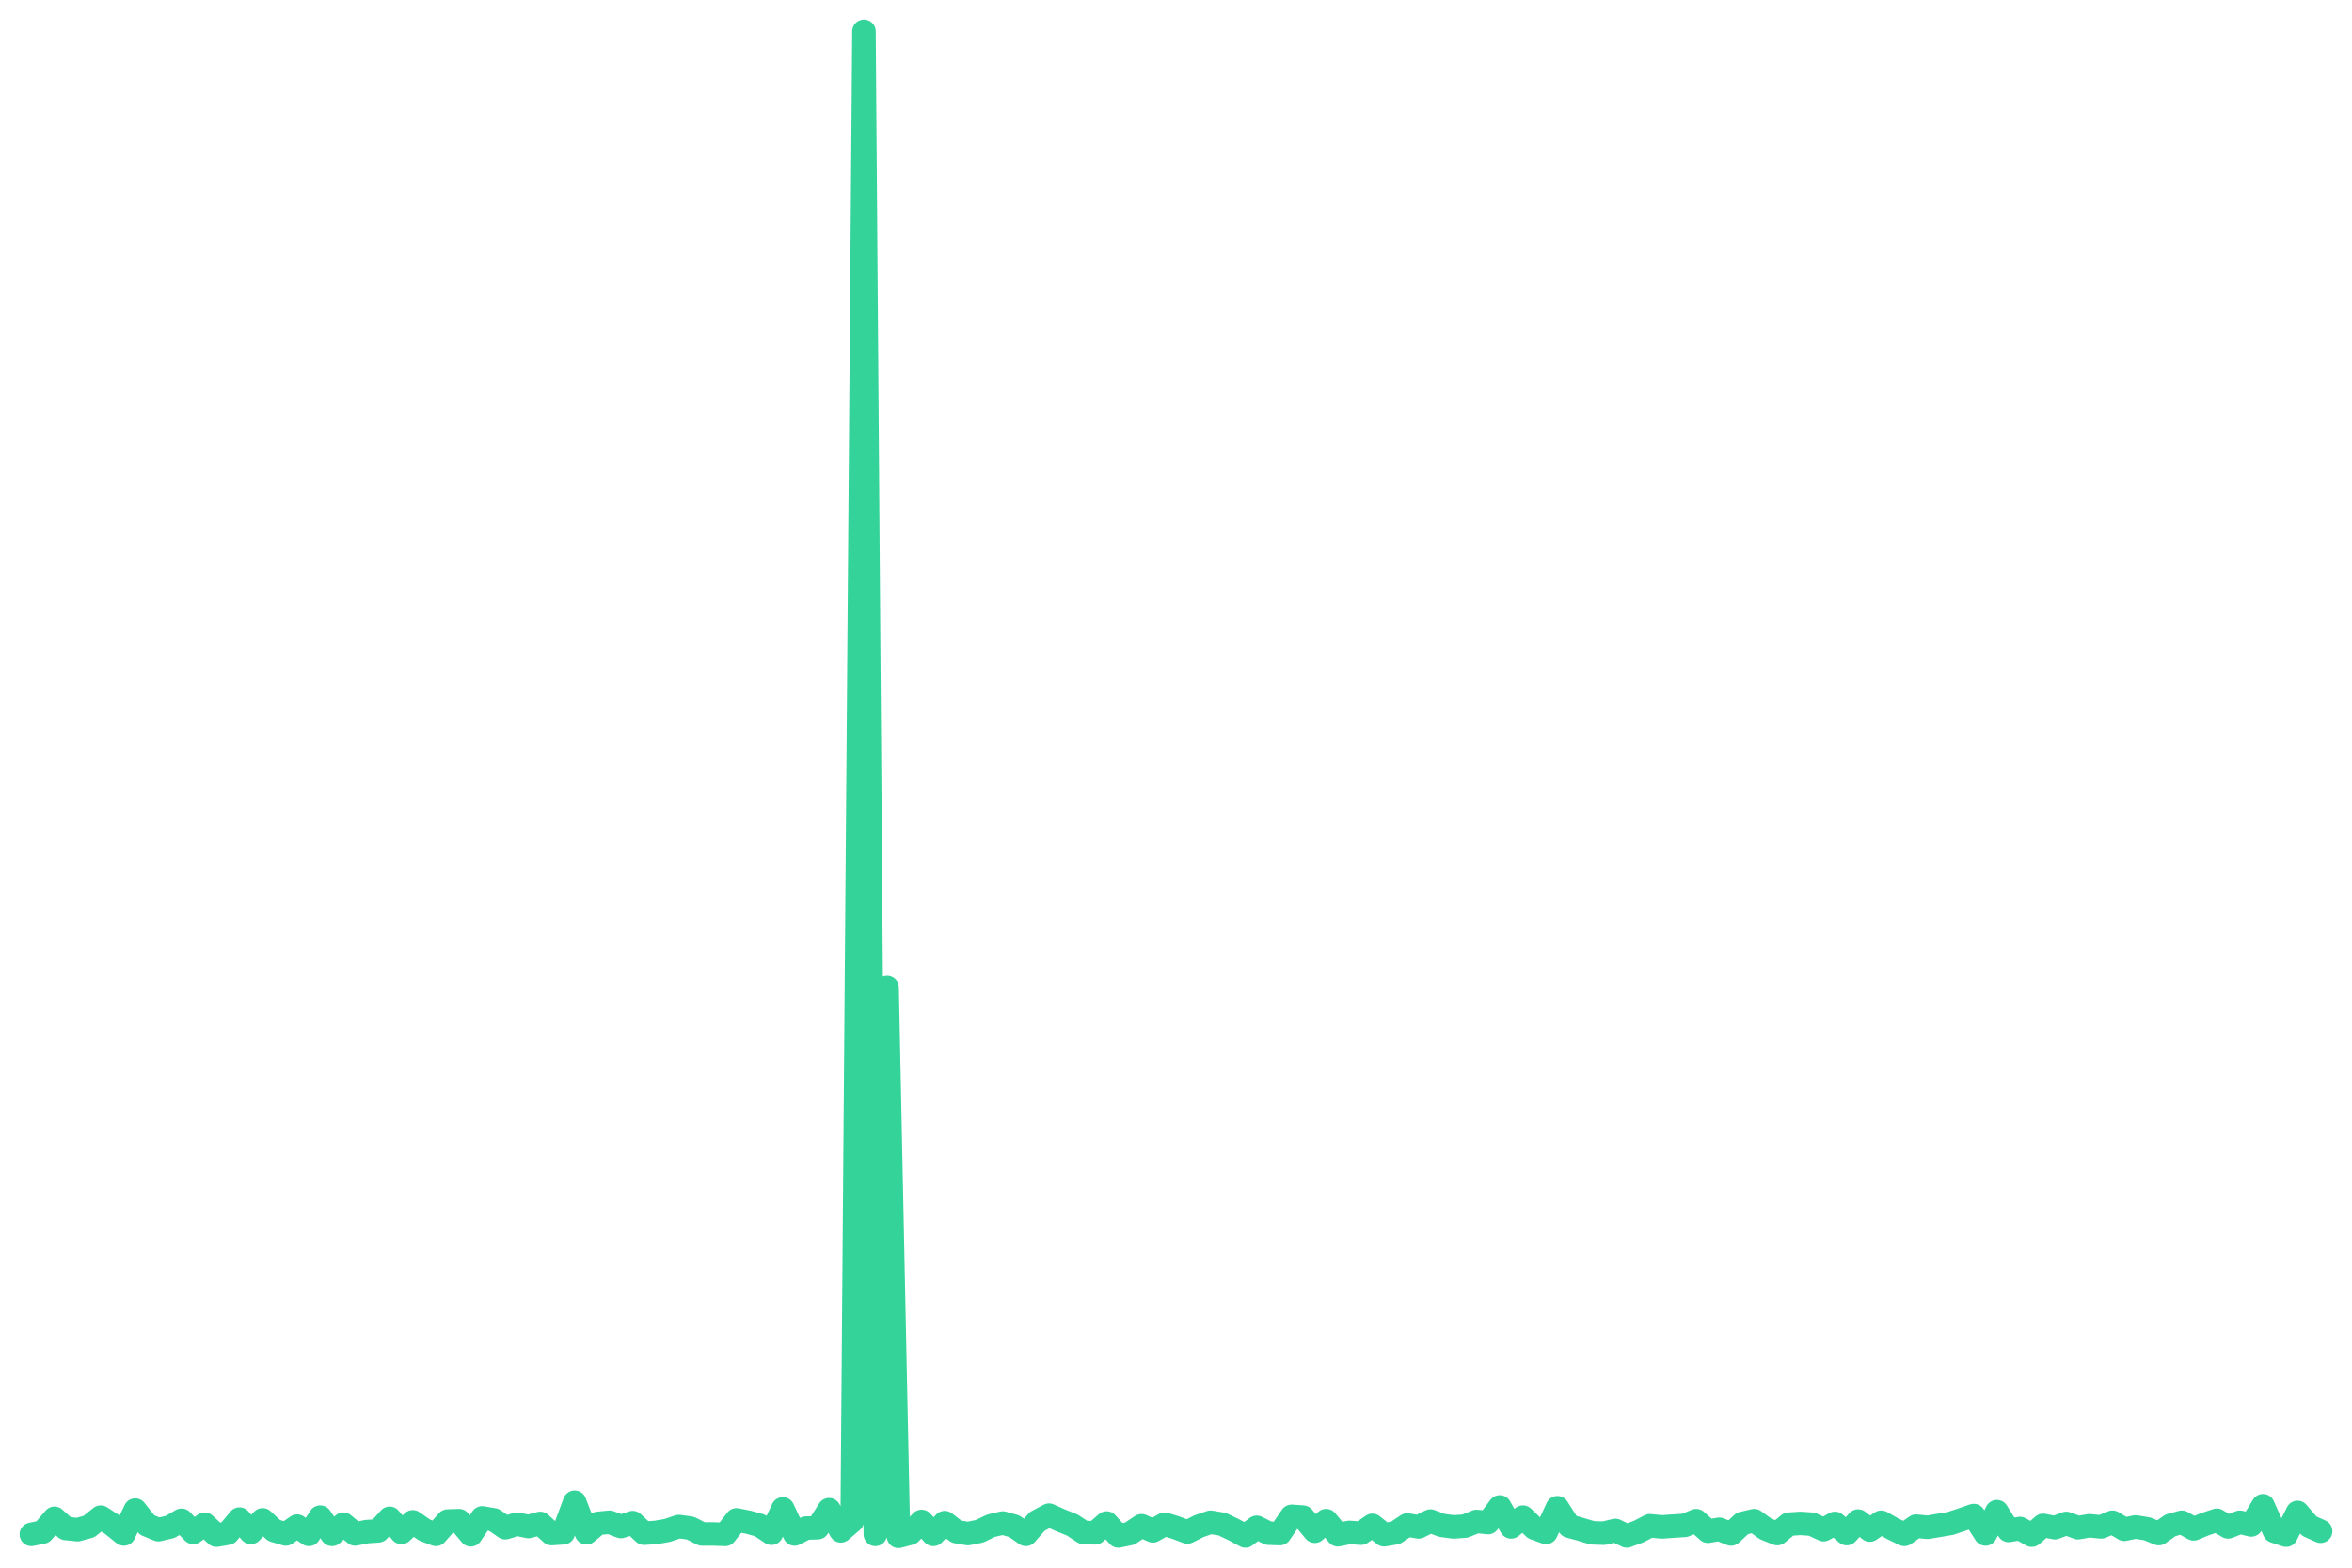
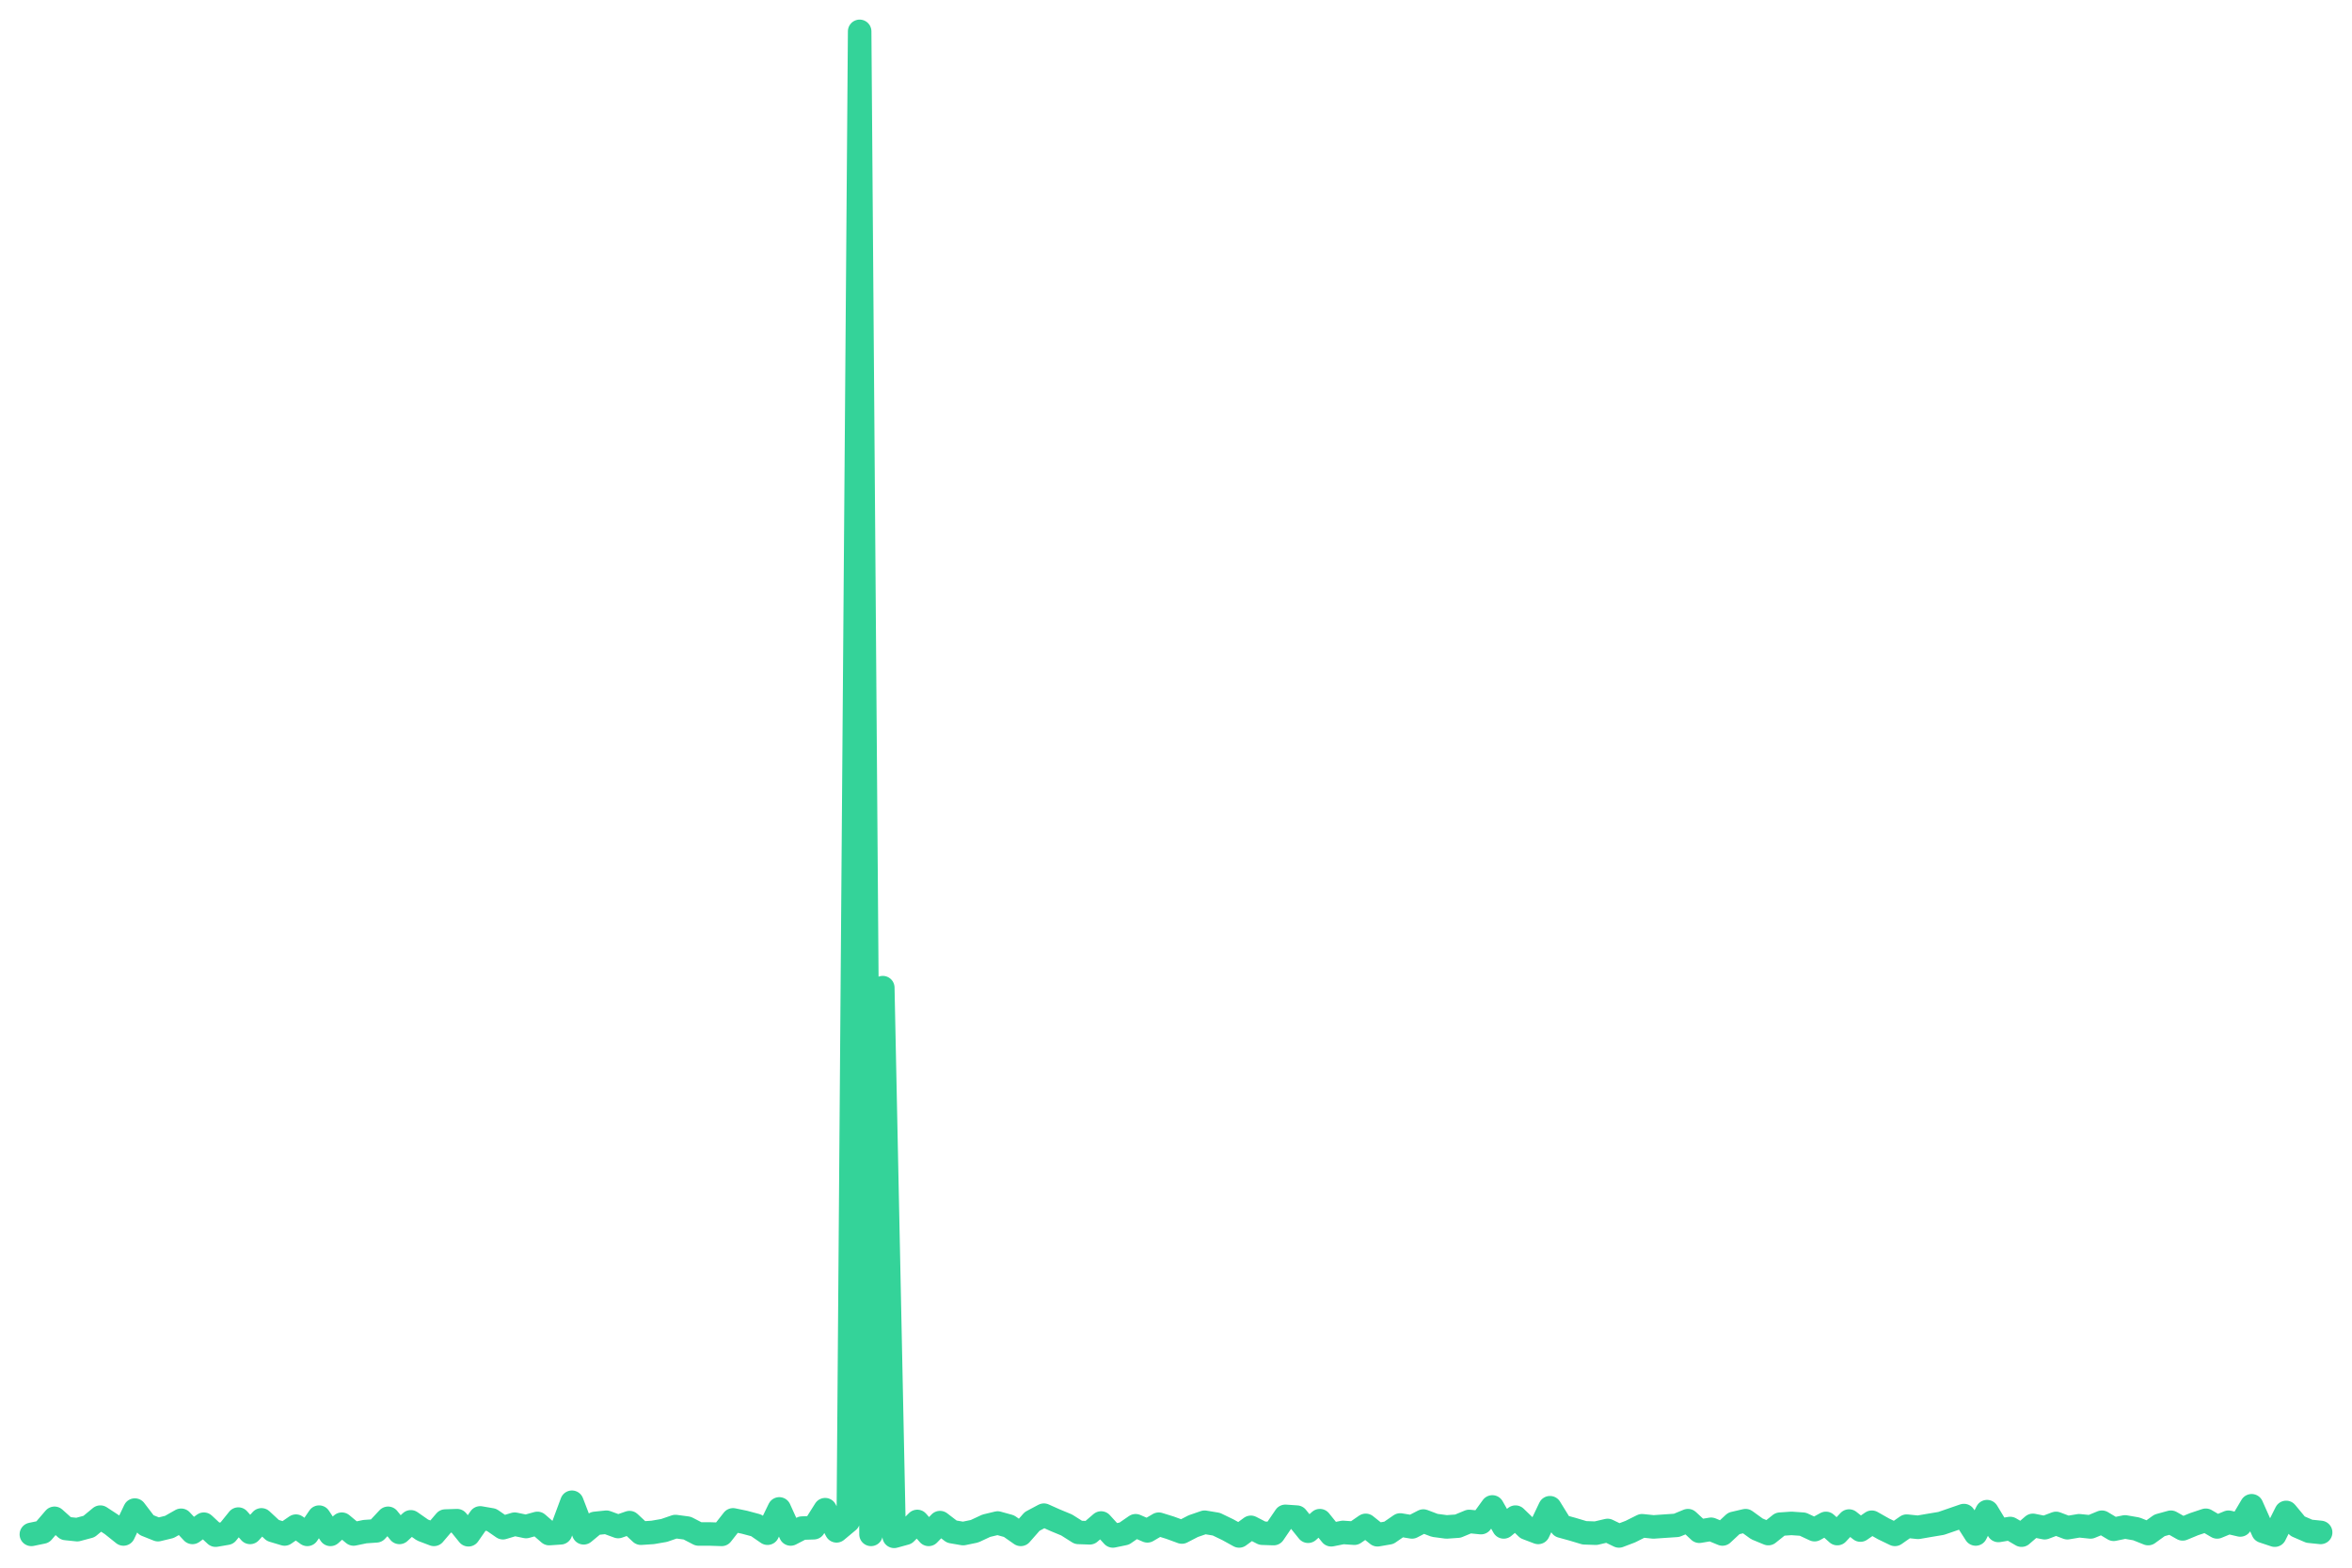
<svg xmlns="http://www.w3.org/2000/svg" viewBox="0 0 600 400" width="600" height="400">
-   <polyline fill="none" stroke="#34d399" stroke-width="6" stroke-linejoin="round" stroke-linecap="round" points="8.0,391.5 10.9,390.9 13.9,387.4 16.8,390.0 19.8,390.3 22.7,389.5 25.7,387.1 28.6,389.0 31.6,391.4 34.5,385.3 37.5,389.1 40.4,390.3 43.4,389.6 46.3,387.9 49.3,391.0 52.2,388.9 55.2,391.7 58.1,391.2 61.1,387.6 64.0,391.0 67.0,387.8 69.9,390.5 72.9,391.4 75.8,389.4 78.8,391.5 81.7,387.1 84.7,391.5 87.6,388.9 90.6,391.4 93.5,390.8 96.5,390.6 99.4,387.4 102.4,391.0 105.3,388.3 108.3,390.4 111.2,391.5 114.2,388.1 117.1,388.0 120.1,391.6 123.0,387.3 126.0,387.8 128.9,389.8 131.9,388.9 134.8,389.5 137.8,388.7 140.7,391.3 143.7,391.1 146.6,383.3 149.6,391.1 152.5,388.7 155.5,388.4 158.4,389.5 161.4,388.5 164.3,391.2 167.3,391.0 170.2,390.5 173.2,389.5 176.1,389.9 179.1,391.4 182.0,391.4 185.0,391.5 187.9,387.8 190.9,388.4 193.8,389.2 196.8,391.2 199.7,385.0 202.7,391.4 205.6,389.9 208.6,389.8 211.5,385.2 214.5,390.6 217.4,388.1 220.4,8.0 223.3,391.5 226.3,252.0 229.2,392.0 232.2,391.2 235.1,388.2 238.1,391.5 241.0,388.5 244.0,390.8 246.9,391.3 249.9,390.7 252.8,389.3 255.8,388.6 258.7,389.4 261.7,391.5 264.6,388.2 267.6,386.6 270.5,387.9 273.5,389.1 276.4,391.0 279.4,391.1 282.3,388.6 285.3,391.9 288.2,391.3 291.2,389.3 294.1,390.6 297.1,388.9 300.0,389.8 302.9,390.9 305.9,389.4 308.8,388.4 311.8,388.9 314.7,390.3 317.7,391.9 320.6,389.7 323.6,391.2 326.5,391.3 329.5,386.9 332.4,387.1 335.4,390.7 338.3,388.0 341.3,391.6 344.2,391.0 347.2,391.2 350.1,389.2 353.1,391.6 356.0,391.1 359.0,389.1 361.9,389.6 364.9,388.1 367.8,389.2 370.8,389.6 373.7,389.4 376.7,388.2 379.6,388.5 382.6,384.5 385.5,389.6 388.5,387.1 391.4,389.9 394.4,391.0 397.3,384.7 400.3,389.4 403.2,390.2 406.2,391.1 409.1,391.2 412.1,390.5 415.0,391.9 418.0,390.8 420.9,389.3 423.9,389.6 426.8,389.4 429.8,389.2 432.7,388.0 435.7,390.7 438.6,390.2 441.6,391.4 444.5,388.7 447.5,388.0 450.4,390.1 453.4,391.3 456.3,388.9 459.3,388.7 462.2,388.9 465.2,390.3 468.1,388.7 471.1,391.3 474.0,388.1 477.0,390.4 479.9,388.4 482.9,390.1 485.8,391.5 488.8,389.4 491.7,389.7 494.7,389.2 497.6,388.7 500.6,387.7 503.5,386.7 506.5,391.4 509.4,385.7 512.4,390.5 515.3,390.0 518.3,391.7 521.2,389.2 524.2,389.8 527.1,388.7 530.1,389.8 533.0,389.3 536.0,389.6 538.9,388.4 541.9,390.2 544.8,389.6 547.8,390.1 550.7,391.3 553.7,389.2 556.6,388.4 559.6,390.1 562.5,388.9 565.5,387.9 568.4,389.6 571.4,388.4 574.3,389.1 577.3,384.2 580.2,390.7 583.2,391.7 586.1,385.9 589.1,389.4 592.0,390.7" />
+   <polyline fill="none" stroke="#34d399" stroke-width="6" stroke-linejoin="round" stroke-linecap="round" points="8.0,391.5 10.9,390.9 13.9,387.4 16.8,390.0 19.7,390.3 22.7,389.5 25.6,387.1 28.5,389.0 31.5,391.4 34.4,385.3 37.3,389.1 40.3,390.3 43.2,389.6 46.2,387.9 49.1,391.0 52.0,388.9 55.0,391.7 57.9,391.2 60.8,387.6 63.8,391.0 66.7,387.8 69.6,390.5 72.6,391.4 75.5,389.4 78.4,391.5 81.4,387.1 84.3,391.5 87.2,388.9 90.2,391.4 93.1,390.8 96.0,390.6 99.0,387.4 101.9,391.0 104.8,388.3 107.8,390.4 110.7,391.5 113.6,388.1 116.6,388.0 119.5,391.6 122.5,387.3 125.4,387.8 128.3,389.8 131.3,388.9 134.2,389.5 137.1,388.7 140.1,391.3 143.0,391.1 145.9,383.3 148.9,391.1 151.8,388.7 154.7,388.4 157.7,389.5 160.6,388.5 163.5,391.2 166.5,391.0 169.4,390.5 172.3,389.5 175.3,389.9 178.2,391.4 181.1,391.4 184.1,391.5 187.0,387.8 189.9,388.4 192.9,389.2 195.8,391.2 198.8,385.0 201.7,391.4 204.6,389.9 207.6,389.8 210.5,385.2 213.4,390.6 216.4,388.1 219.3,8.0 222.2,391.5 225.2,252.0 228.1,392.0 231.0,391.2 234.0,388.2 236.9,391.5 239.8,388.5 242.8,390.8 245.7,391.3 248.6,390.7 251.6,389.3 254.5,388.6 257.4,389.4 260.4,391.5 263.3,388.2 266.3,386.6 269.2,387.9 272.1,389.1 275.1,391.0 278.0,391.1 280.9,388.6 283.9,391.9 286.8,391.3 289.7,389.3 292.7,390.6 295.6,388.9 298.5,389.8 301.5,390.9 304.4,389.4 307.3,388.4 310.3,388.9 313.2,390.3 316.1,391.9 319.1,389.7 322.0,391.2 324.9,391.3 327.9,386.9 330.8,387.1 333.7,390.7 336.7,388.0 339.6,391.6 342.6,391.0 345.5,391.2 348.4,389.2 351.4,391.6 354.3,391.1 357.2,389.1 360.2,389.6 363.1,388.1 366.0,389.2 369.0,389.6 371.9,389.4 374.8,388.2 377.8,388.5 380.7,384.5 383.6,389.6 386.6,387.1 389.5,389.9 392.4,391.0 395.4,384.7 398.3,389.4 401.2,390.2 404.2,391.1 407.1,391.2 410.1,390.5 413.0,391.9 415.9,390.8 418.9,389.3 421.8,389.6 424.7,389.4 427.7,389.2 430.6,388.0 433.5,390.7 436.5,390.2 439.4,391.4 442.3,388.7 445.3,388.0 448.2,390.1 451.1,391.3 454.1,388.9 457.0,388.7 459.9,388.9 462.9,390.3 465.8,388.7 468.7,391.3 471.7,388.1 474.6,390.4 477.5,388.4 480.5,390.1 483.4,391.5 486.4,389.4 489.3,389.7 492.2,389.2 495.2,388.7 498.1,387.7 501.0,386.7 504.0,391.4 506.9,385.7 509.8,390.5 512.8,390.0 515.7,391.7 518.6,389.2 521.6,389.8 524.5,388.7 527.4,389.8 530.4,389.3 533.3,389.6 536.2,388.4 539.2,390.2 542.1,389.6 545.0,390.1 548.0,391.3 550.9,389.2 553.8,388.4 556.8,390.1 559.7,388.9 562.7,387.9 565.6,389.6 568.5,388.4 571.5,389.1 574.4,384.2 577.3,390.7 580.3,391.7 583.2,385.9 586.1,389.4 589.1,390.7 592.0,391.0" />
</svg>
